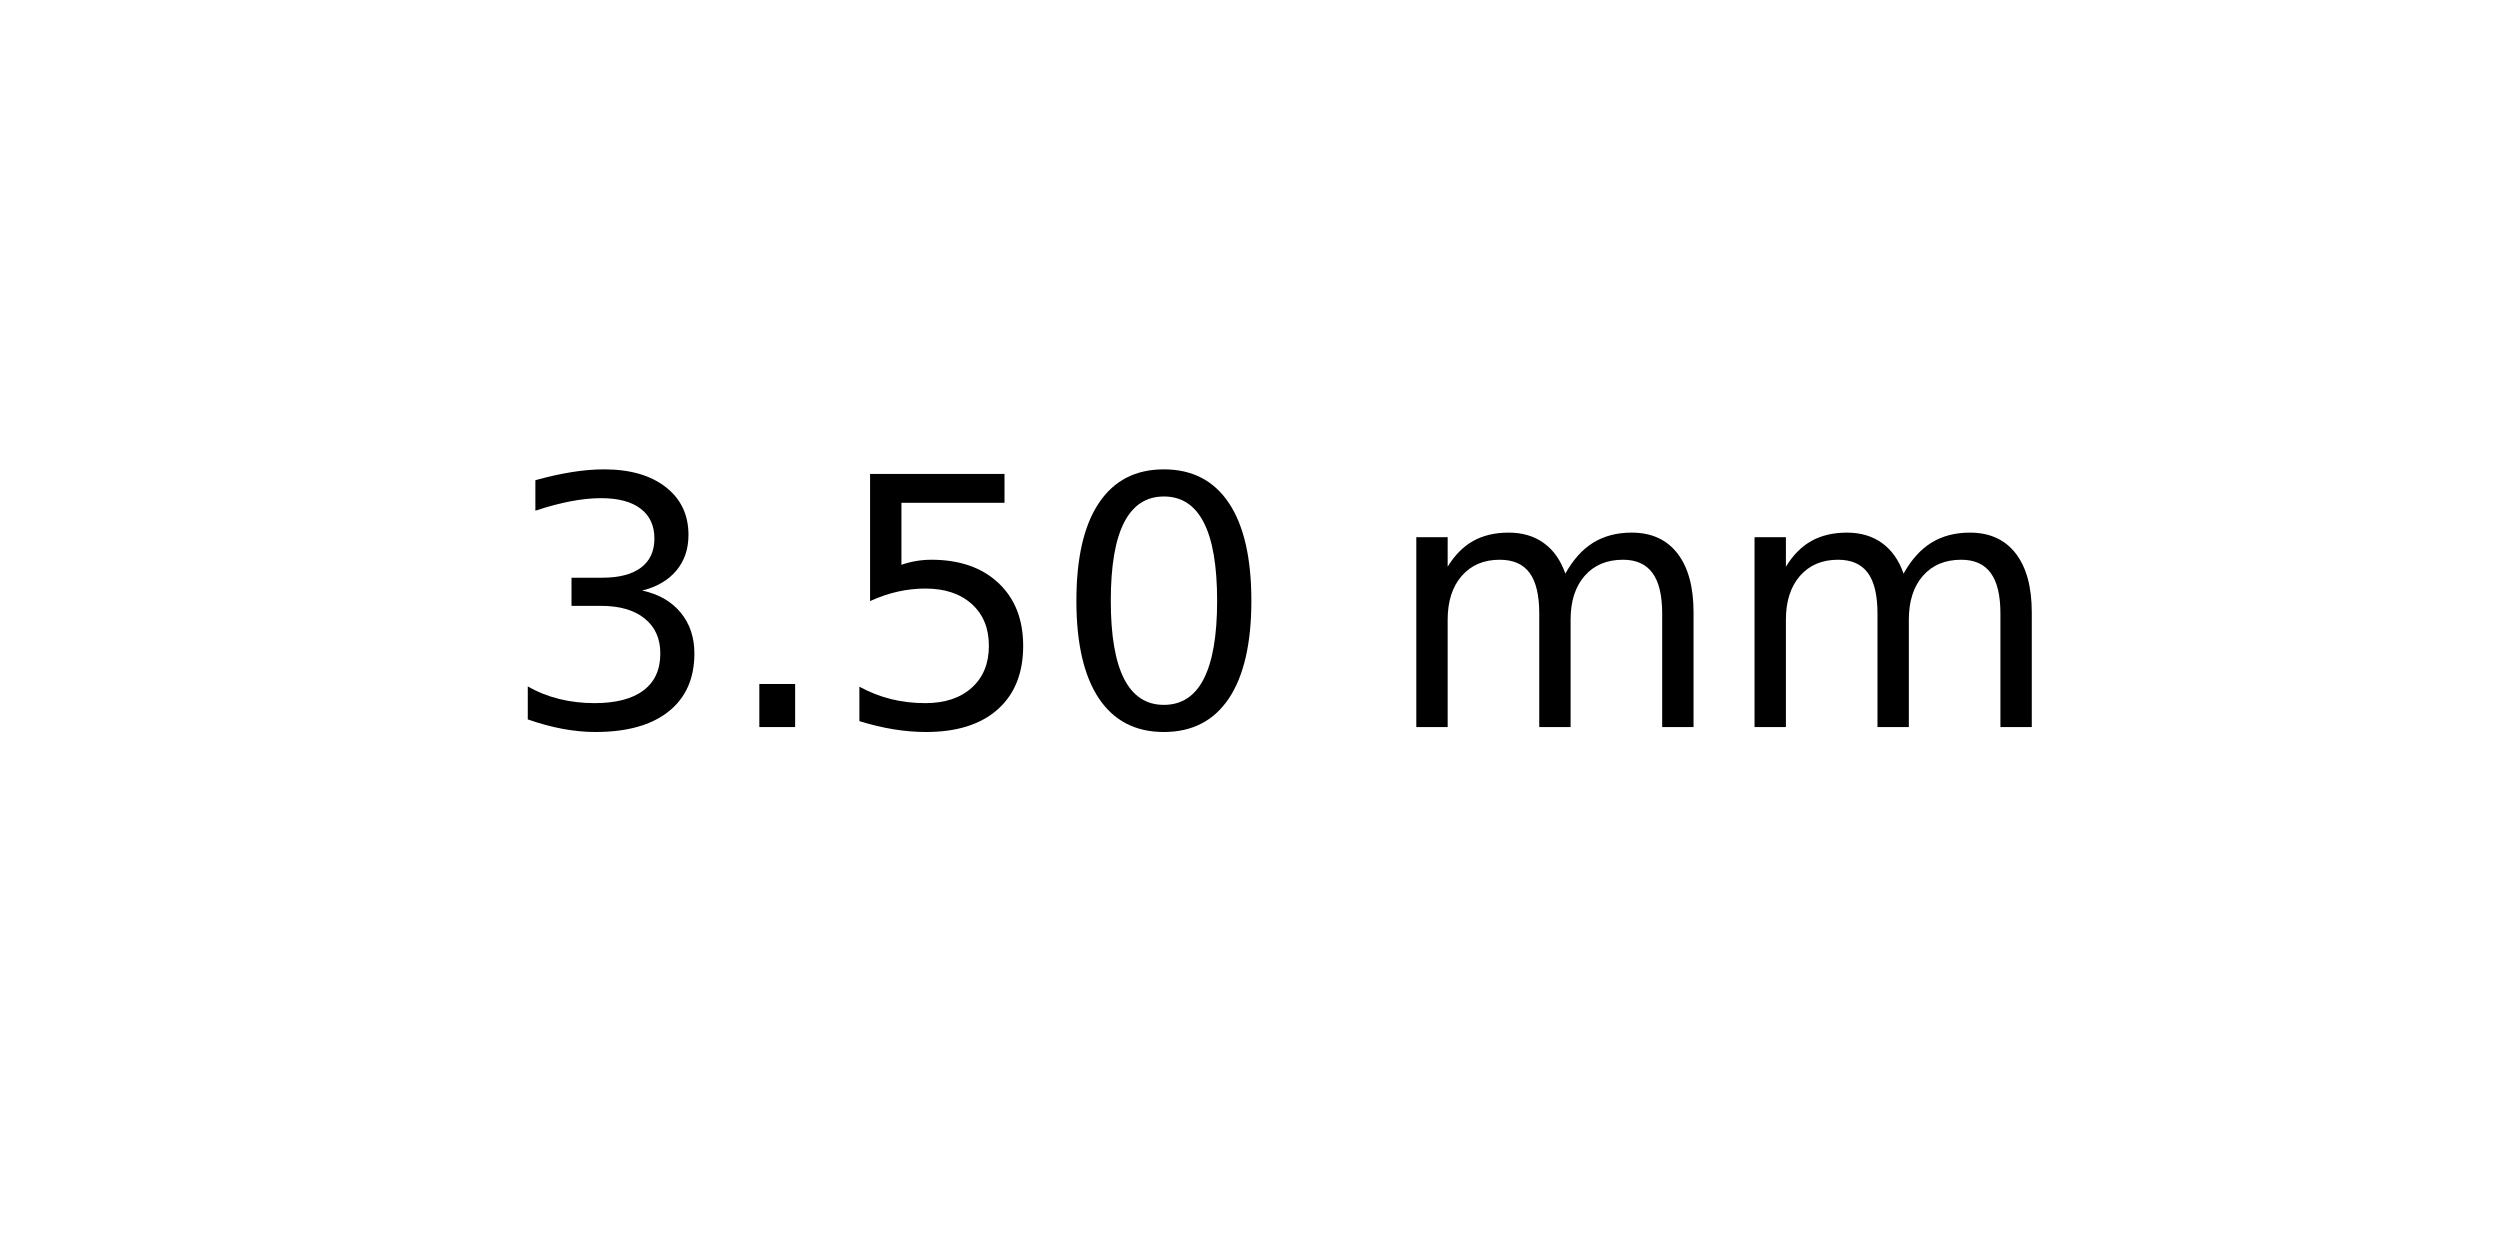
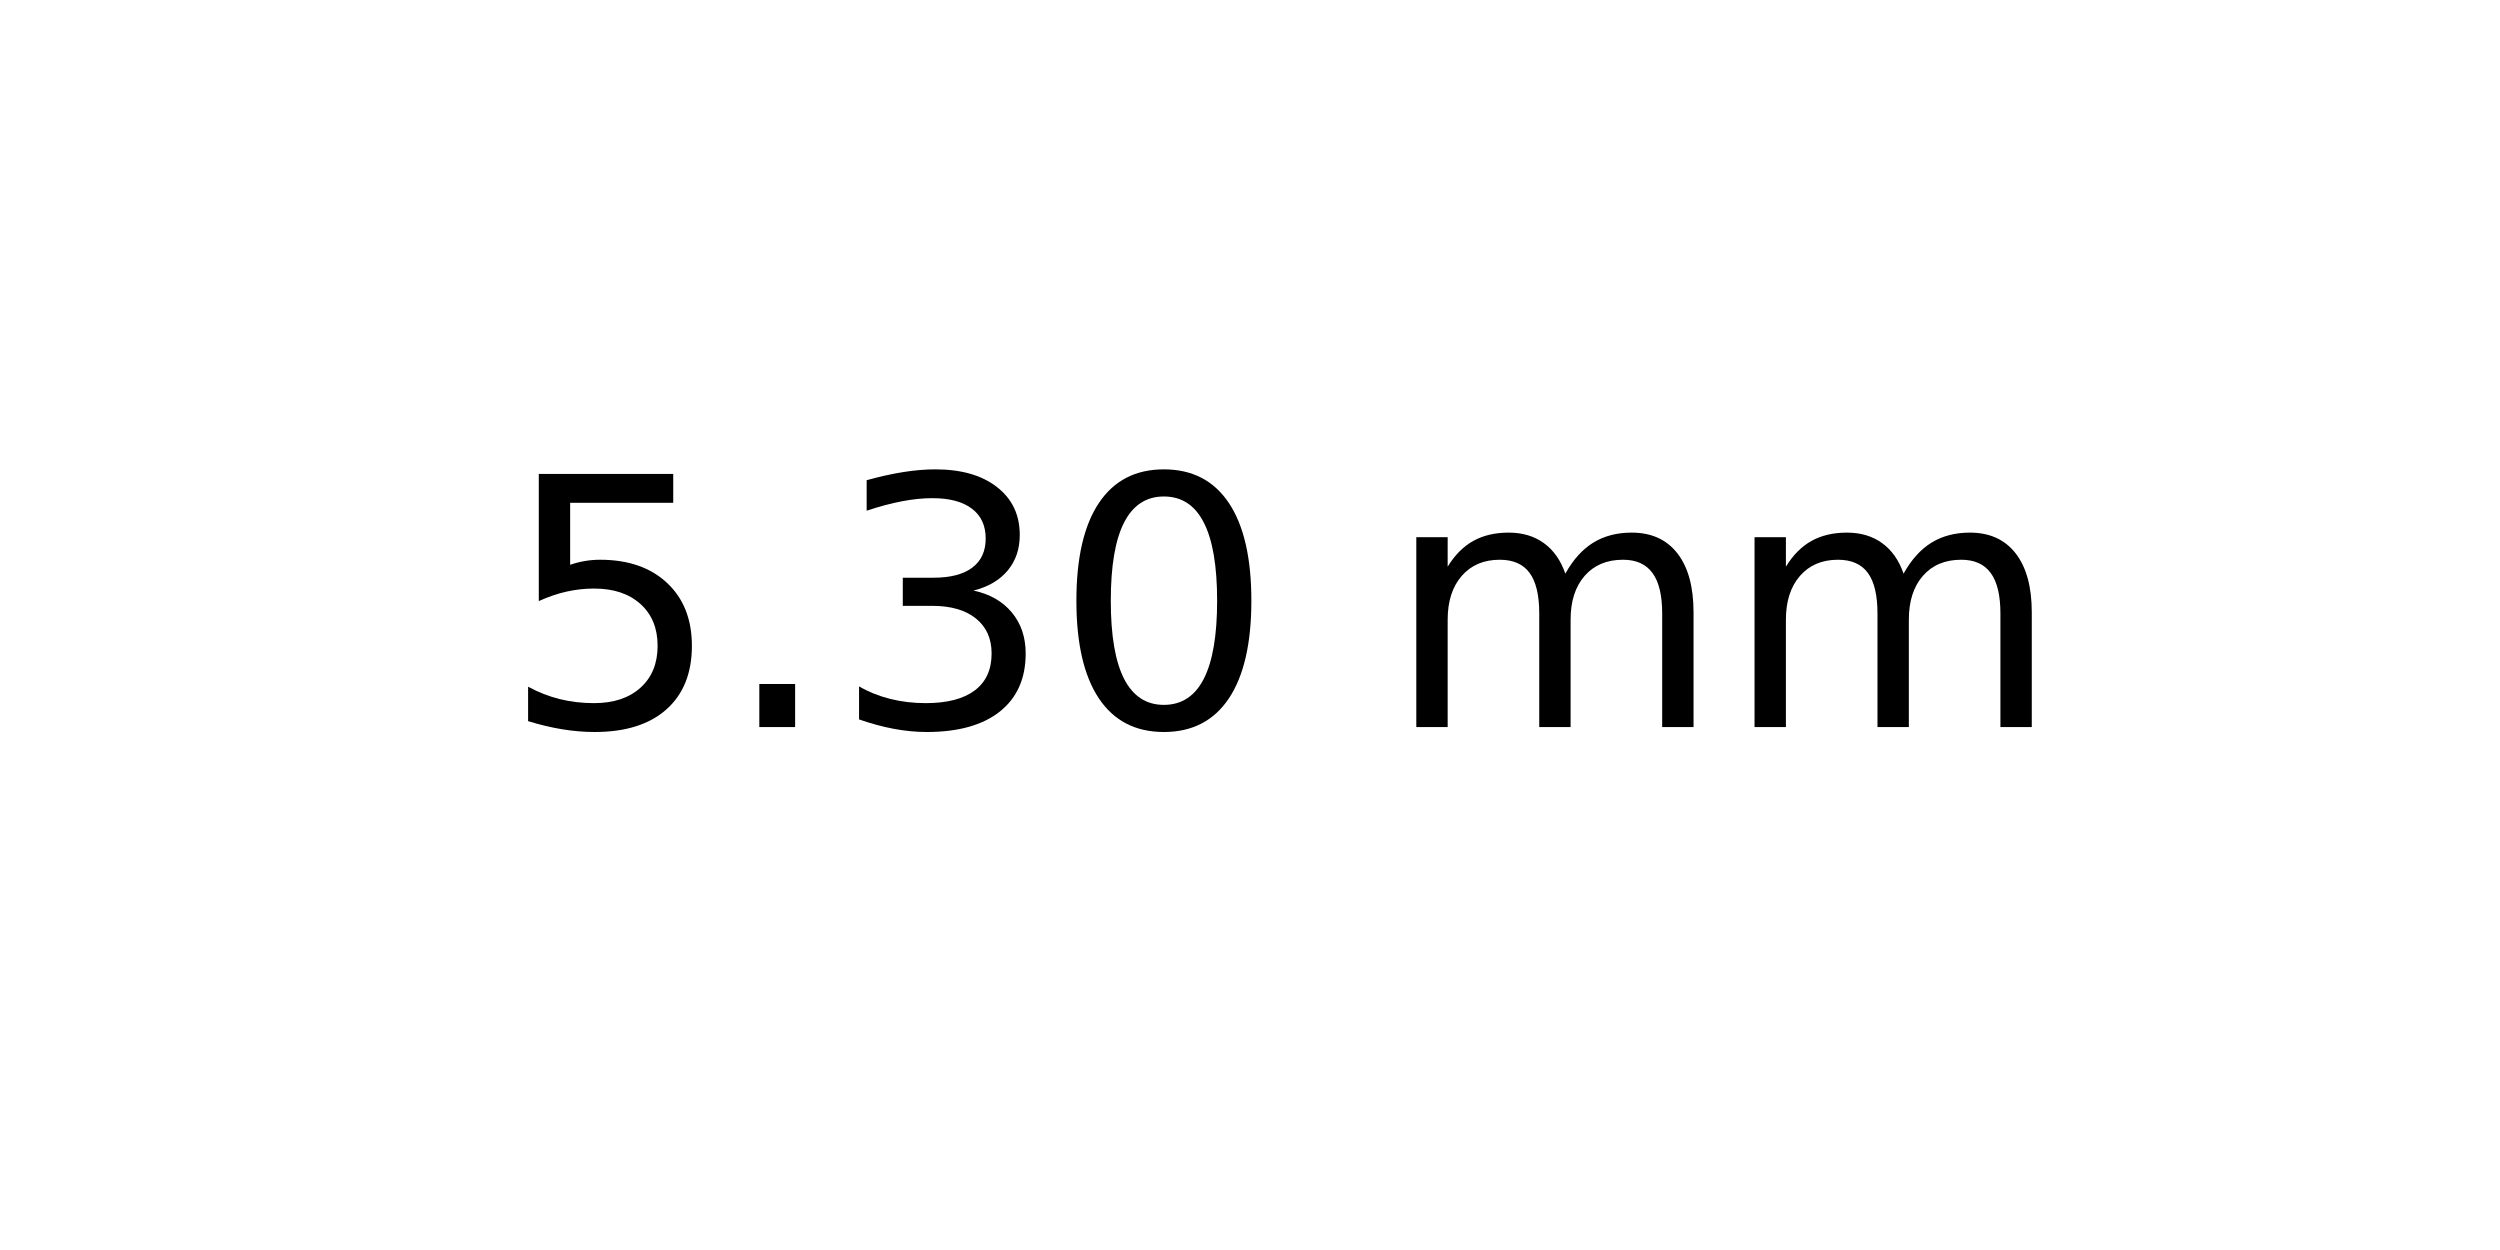
<svg xmlns="http://www.w3.org/2000/svg" xmlns:xlink="http://www.w3.org/1999/xlink" width="72pt" height="36pt" viewBox="0 0 72 36" version="1.1">
  <defs>
    <style type="text/css">*{stroke-linejoin: round; stroke-linecap: butt}</style>
  </defs>
  <g id="figure_1">
    <g id="axes_1">
      <g id="text_1">
        <g transform="translate(14.4375 20.93937) scale(0.1 -0.1)">
          <defs>
+             <path id="DejaVuSans-35" d="M 691 4666  L 3169 4666  L 3169 4134  L 1269 4134  L 1269 2991  Q 1406 3038 1543 3061  Q 1681 3084 1819 3084  Q 2600 3084 3056 2656  Q 3513 2228 3513 1497  Q 3513 744 3044 326  Q 2575 -91 1722 -91  Q 1428 -91 1123 -41  Q 819 9 494 109  L 494 744  Q 775 591 1075 516  Q 1375 441 1709 441  Q 2250 441 2565 725  Q 2881 1009 2881 1497  Q 2881 1984 2565 2268  Q 2250 2553 1709 2553  Q 1456 2553 1204 2497  Q 953 2441 691 2322  L 691 4666  z " transform="scale(0.015625)" />
+             <path id="DejaVuSans-2e" d="M 684 794  L 1344 794  L 1344 0  L 684 0  L 684 794  z " transform="scale(0.015625)" />
            <path id="DejaVuSans-33" d="M 2597 2516  Q 3050 2419 3304 2112  Q 3559 1806 3559 1356  Q 3559 666 3084 287  Q 2609 -91 1734 -91  Q 1441 -91 1130 -33  Q 819 25 488 141  L 488 750  Q 750 597 1062 519  Q 1375 441 1716 441  Q 2309 441 2620 675  Q 2931 909 2931 1356  Q 2931 1769 2642 2001  Q 2353 2234 1838 2234  L 1294 2234  L 1294 2753  L 1863 2753  Q 2328 2753 2575 2939  Q 2822 3125 2822 3475  Q 2822 3834 2567 4026  Q 2313 4219 1838 4219  Q 1578 4219 1281 4162  Q 984 4106 628 3988  L 628 4550  Q 988 4650 1302 4700  Q 1616 4750 1894 4750  Q 2613 4750 3031 4423  Q 3450 4097 3450 3541  Q 3450 3153 3228 2886  Q 3006 2619 2597 2516  z " transform="scale(0.015625)" />
-             <path id="DejaVuSans-2e" d="M 684 794  L 1344 794  L 1344 0  L 684 0  L 684 794  z " transform="scale(0.015625)" />
-             <path id="DejaVuSans-35" d="M 691 4666  L 3169 4666  L 3169 4134  L 1269 4134  L 1269 2991  Q 1406 3038 1543 3061  Q 1681 3084 1819 3084  Q 2600 3084 3056 2656  Q 3513 2228 3513 1497  Q 3513 744 3044 326  Q 2575 -91 1722 -91  Q 1428 -91 1123 -41  Q 819 9 494 109  L 494 744  Q 775 591 1075 516  Q 1375 441 1709 441  Q 2250 441 2565 725  Q 2881 1009 2881 1497  Q 2881 1984 2565 2268  Q 2250 2553 1709 2553  Q 1456 2553 1204 2497  Q 953 2441 691 2322  L 691 4666  z " transform="scale(0.015625)" />
            <path id="DejaVuSans-30" d="M 2034 4250  Q 1547 4250 1301 3770  Q 1056 3291 1056 2328  Q 1056 1369 1301 889  Q 1547 409 2034 409  Q 2525 409 2770 889  Q 3016 1369 3016 2328  Q 3016 3291 2770 3770  Q 2525 4250 2034 4250  z M 2034 4750  Q 2819 4750 3233 4129  Q 3647 3509 3647 2328  Q 3647 1150 3233 529  Q 2819 -91 2034 -91  Q 1250 -91 836 529  Q 422 1150 422 2328  Q 422 3509 836 4129  Q 1250 4750 2034 4750  z " transform="scale(0.015625)" />
            <path id="DejaVuSans-20" transform="scale(0.015625)" />
            <path id="DejaVuSans-6d" d="M 3328 2828  Q 3544 3216 3844 3400  Q 4144 3584 4550 3584  Q 5097 3584 5394 3201  Q 5691 2819 5691 2113  L 5691 0  L 5113 0  L 5113 2094  Q 5113 2597 4934 2840  Q 4756 3084 4391 3084  Q 3944 3084 3684 2787  Q 3425 2491 3425 1978  L 3425 0  L 2847 0  L 2847 2094  Q 2847 2600 2669 2842  Q 2491 3084 2119 3084  Q 1678 3084 1418 2786  Q 1159 2488 1159 1978  L 1159 0  L 581 0  L 581 3500  L 1159 3500  L 1159 2956  Q 1356 3278 1631 3431  Q 1906 3584 2284 3584  Q 2666 3584 2933 3390  Q 3200 3197 3328 2828  z " transform="scale(0.015625)" />
          </defs>
-           <use xlink:href="#DejaVuSans-33" />
+           <use xlink:href="#DejaVuSans-35" />
          <use xlink:href="#DejaVuSans-2e" x="63.623" />
-           <use xlink:href="#DejaVuSans-35" x="95.41" />
+           <use xlink:href="#DejaVuSans-33" x="95.41" />
          <use xlink:href="#DejaVuSans-30" x="159.033" />
          <use xlink:href="#DejaVuSans-20" x="222.656" />
          <use xlink:href="#DejaVuSans-6d" x="254.443" />
          <use xlink:href="#DejaVuSans-6d" x="351.855" />
        </g>
      </g>
    </g>
  </g>
</svg>
